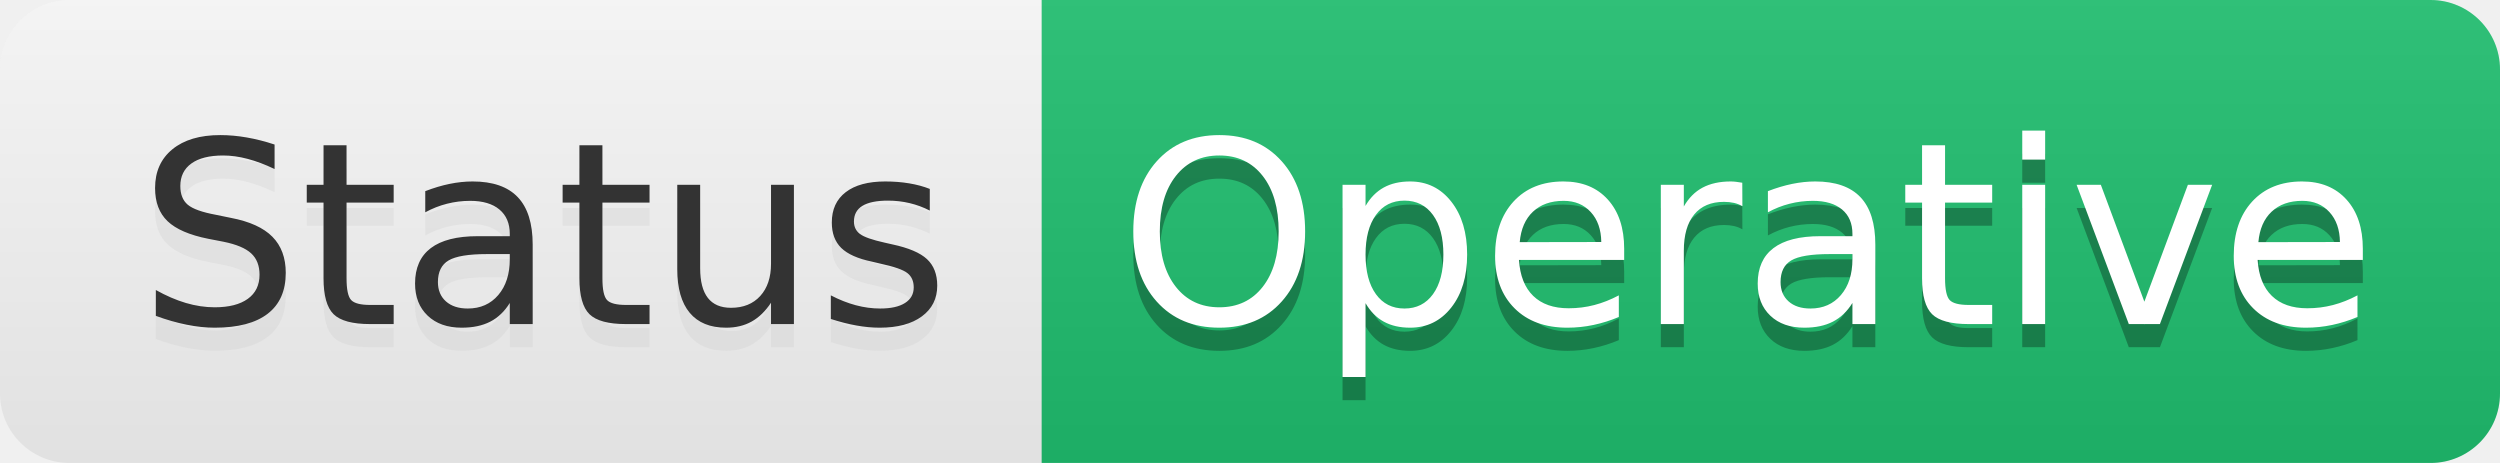
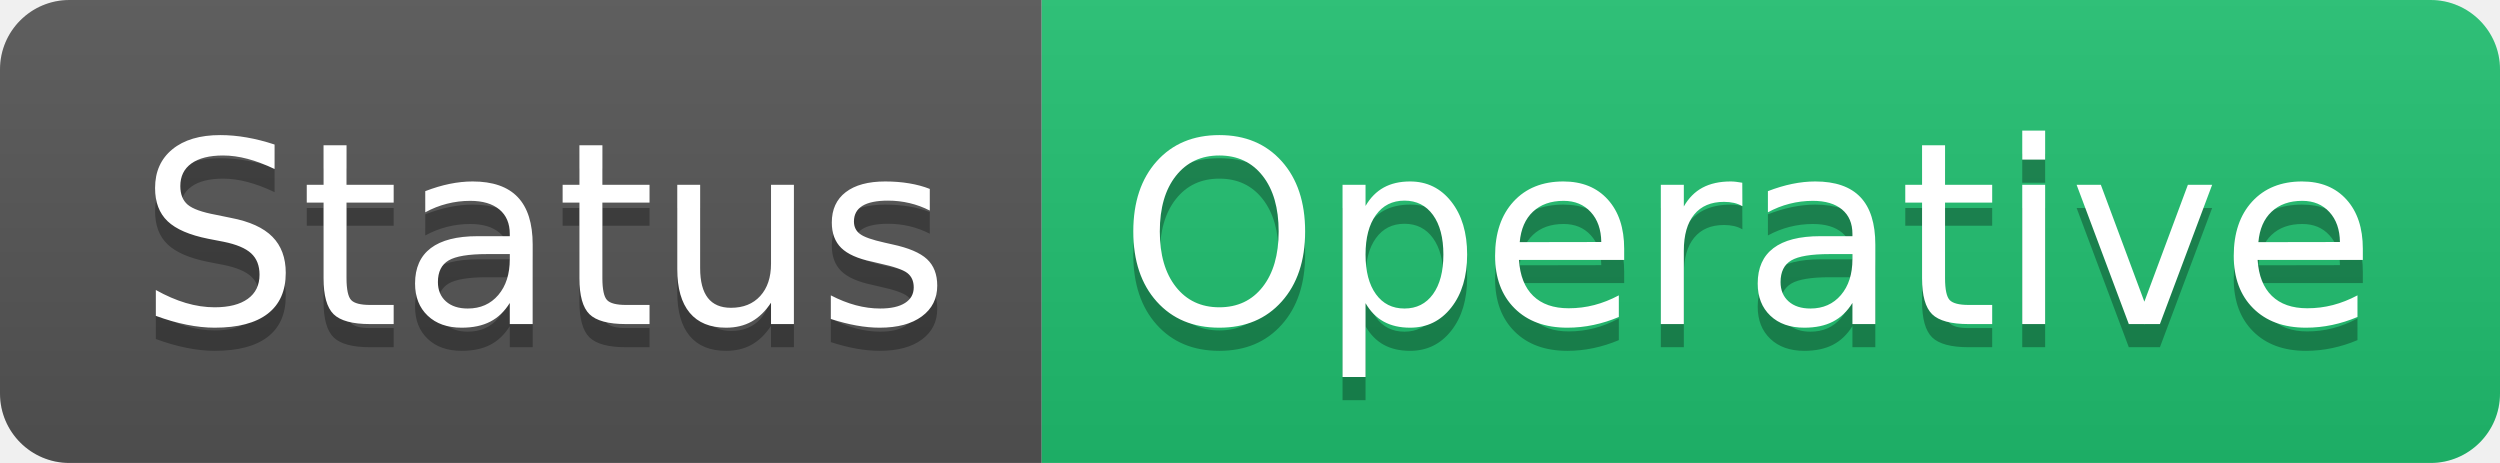
<svg xmlns="http://www.w3.org/2000/svg" xmlns:xlink="http://www.w3.org/1999/xlink" width="108" height="20" role="img" aria-label="Status: Operative">
  <a target="_blank" xlink:href="https://pablourrea.github.io">
    <linearGradient id="s" x2="0" y2="100%">
      <stop offset="0" stop-color="#bbb" stop-opacity=".1" />
      <stop offset="1" stop-opacity=".1" />
    </linearGradient>
    <clipPath id="r">
      <rect width="108" height="20" rx="3" fill="#fff" />
    </clipPath>
    <g clip-path="url(#r)">
-       <rect width="45" height="20" fill="#fafafa" />
+       <rect width="45" height="20" fill="#555" />
      <rect x="45" width="63" height="20" fill="#20c171" />
      <rect width="108" height="20" fill="url(#s)" />
    </g>
    <g fill="#fff" text-anchor="middle" font-family="Verdana,Geneva,DejaVu Sans,sans-serif" text-rendering="geometricPrecision" font-size="110">
-       <text aria-hidden="true" x="235" y="150" fill="#ccc" fill-opacity=".3" transform="scale(.1)" textLength="350">Status</text>
-       <text x="235" y="140" transform="scale(.1)" fill="#333" textLength="350">Status</text>
+       <text aria-hidden="true" x="235" y="150" fill="#010101" fill-opacity=".3" transform="scale(.1)" textLength="350">Status</text>
+       <text x="235" y="140" transform="scale(.1)" fill="#fff" textLength="350">Status</text>
      <text aria-hidden="true" x="755" y="150" fill="#010101" fill-opacity=".3" transform="scale(.1)" textLength="530">Operative</text>
      <text x="755" y="140" transform="scale(.1)" fill="#fff" textLength="530">Operative</text>
    </g>
  </a>
</svg>
